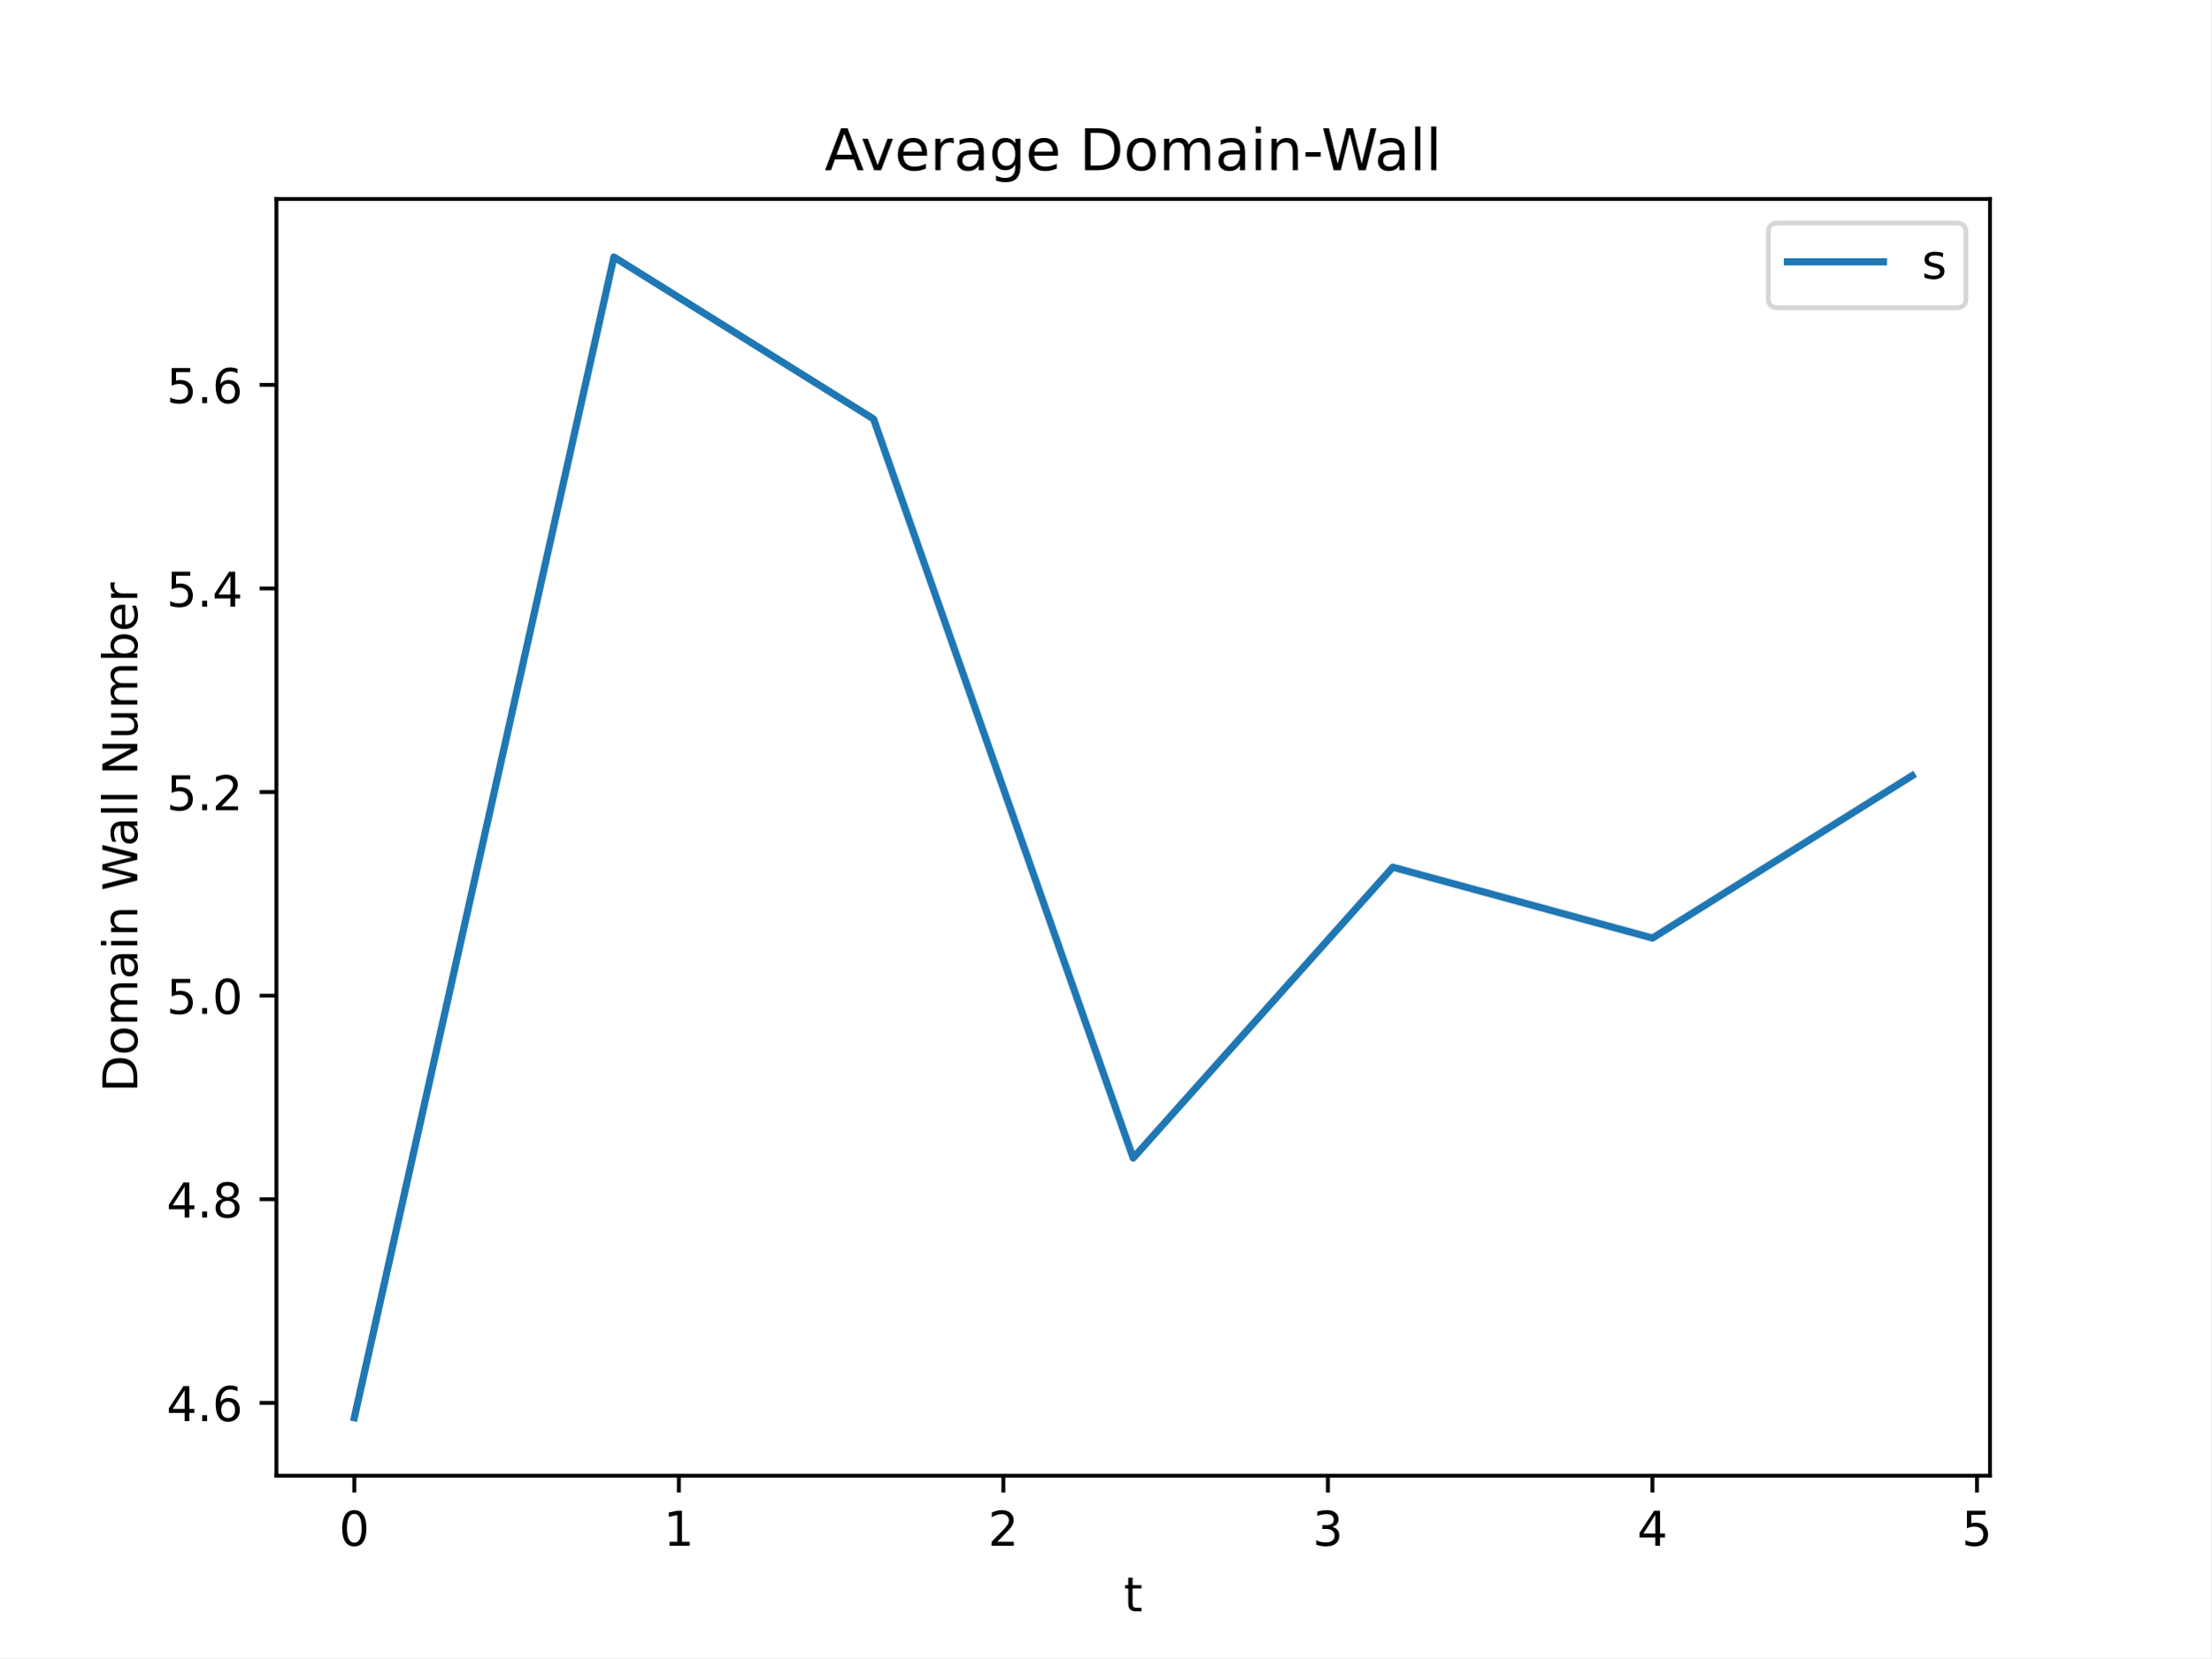
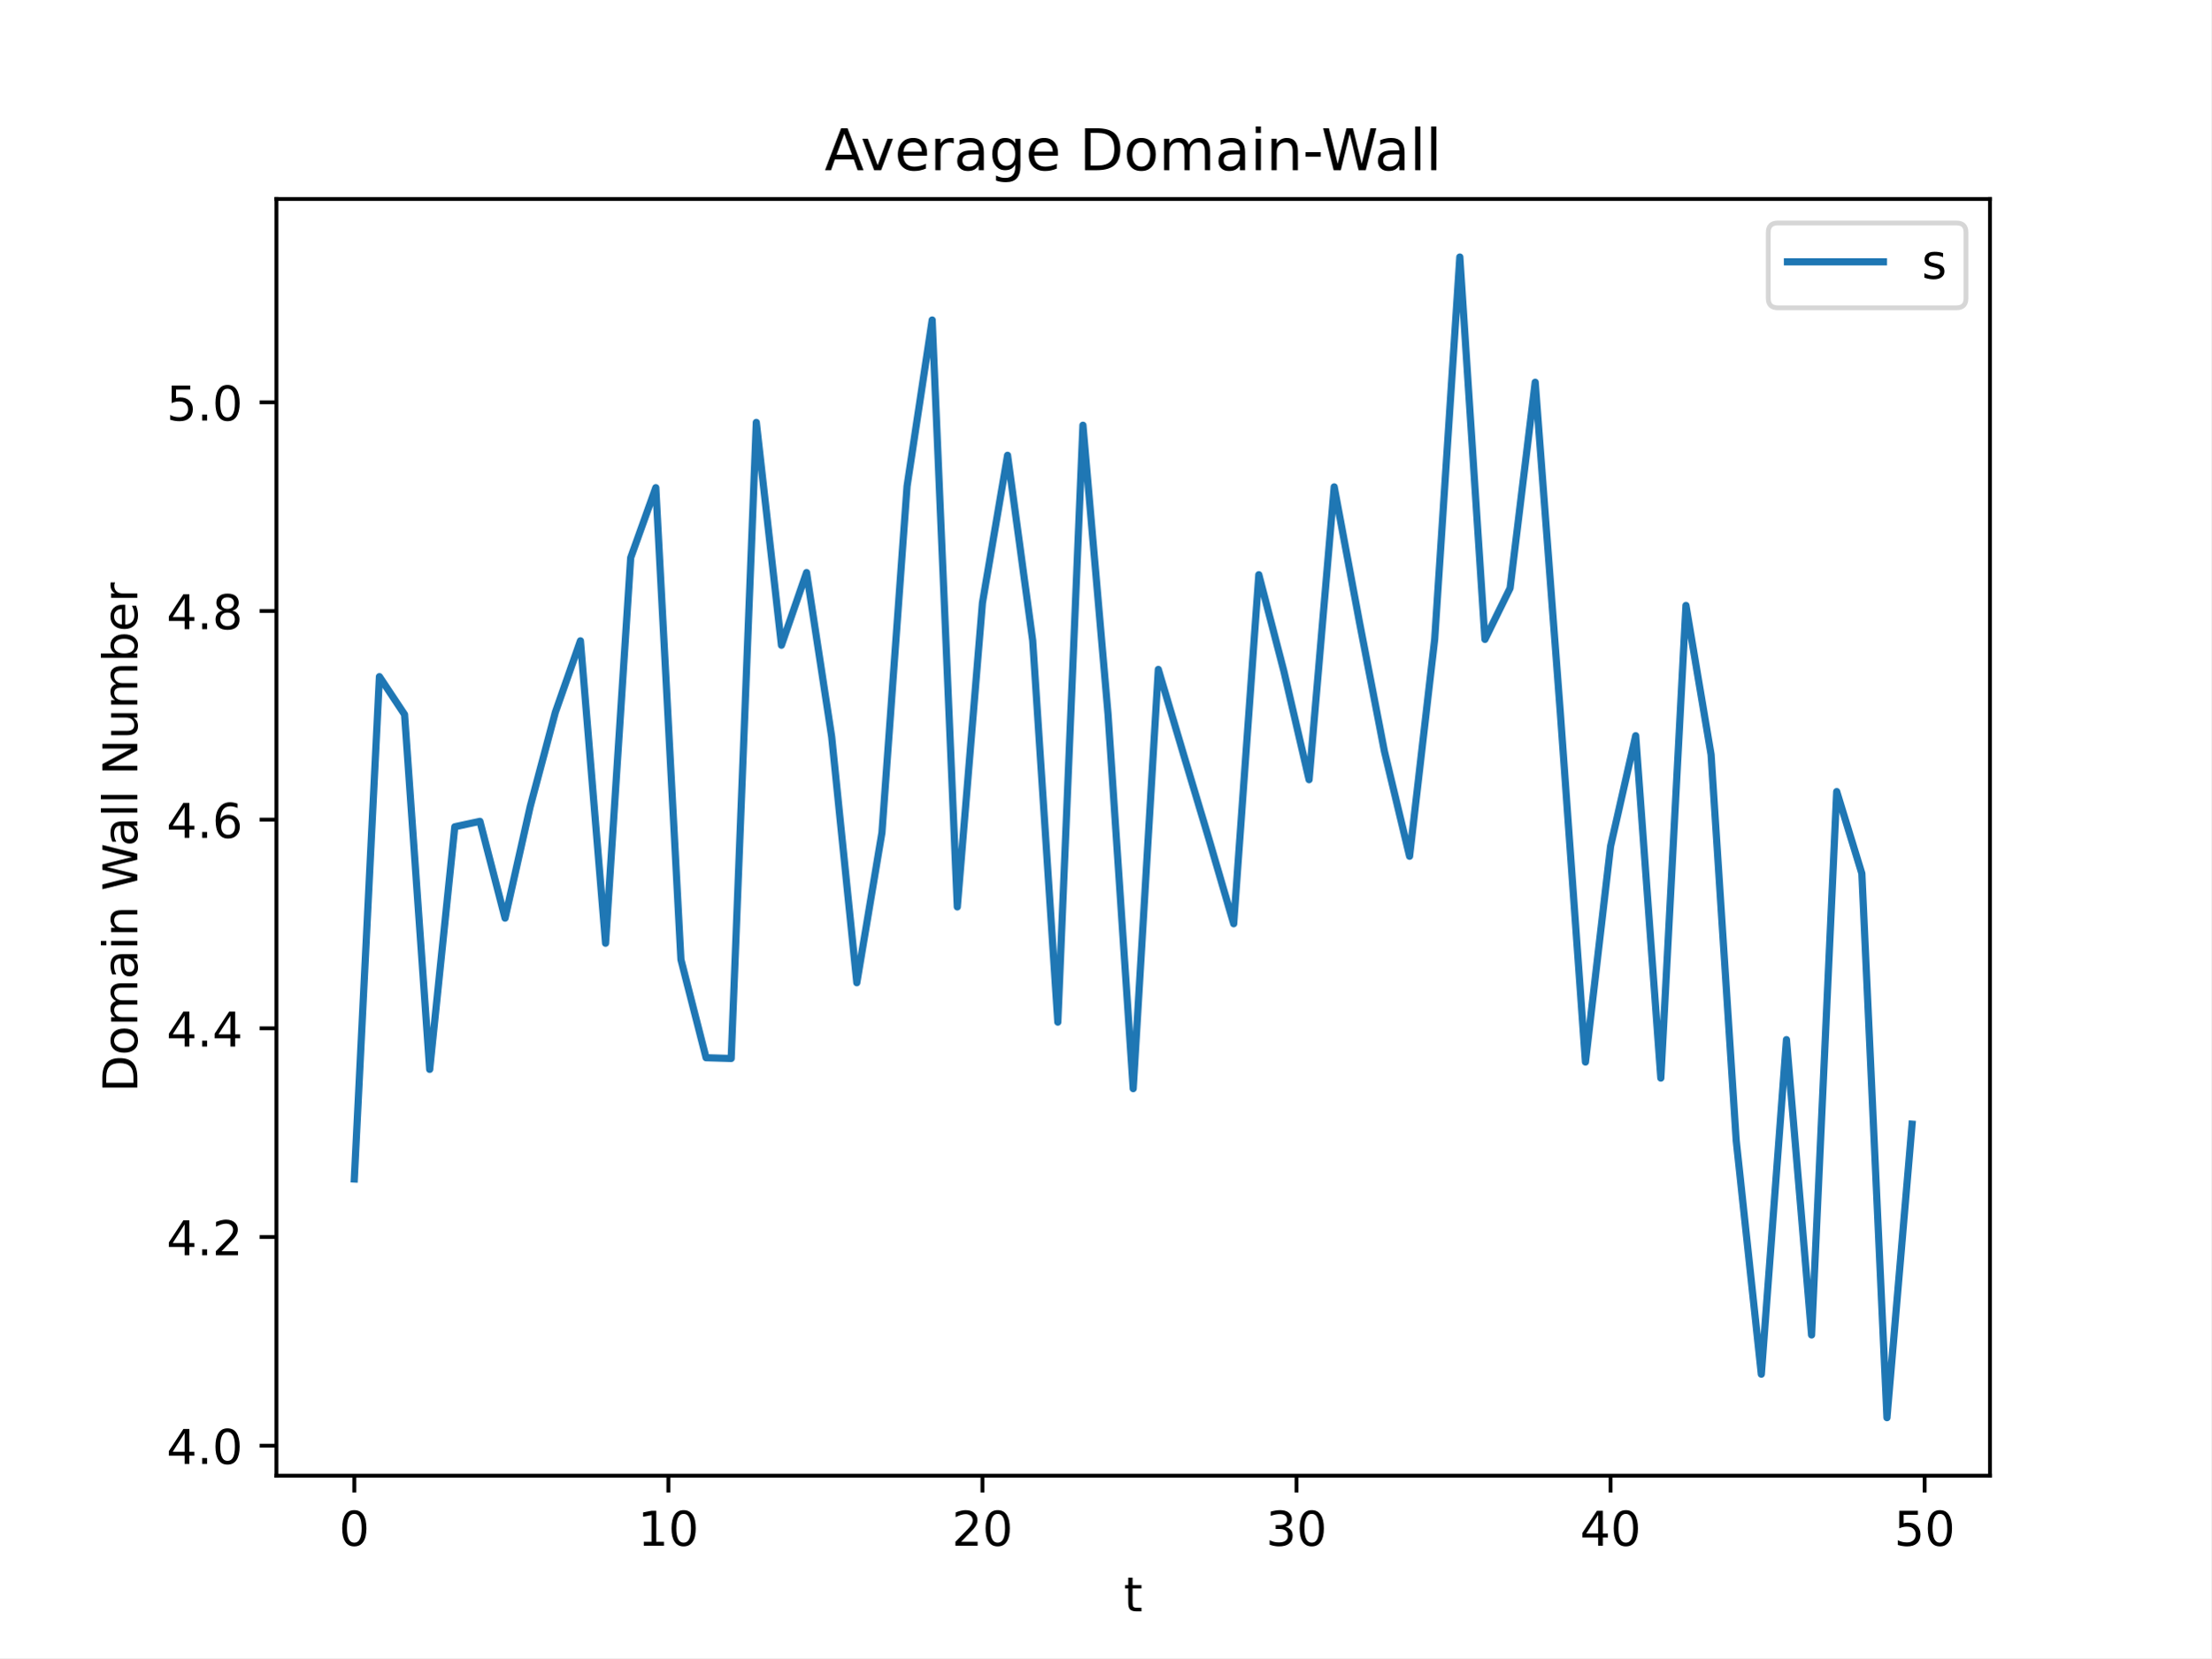
<svg xmlns="http://www.w3.org/2000/svg" xmlns:xlink="http://www.w3.org/1999/xlink" width="460.8pt" height="345.6pt" viewBox="0 0 460.8 345.6" version="1.1">
  <defs>
    <style type="text/css">*{stroke-linejoin: round; stroke-linecap: butt}</style>
  </defs>
  <g id="figure_1">
    <g id="patch_1">
      <path d="M 0 345.6  L 460.8 345.6  L 460.8 0  L 0 0  z " style="fill: #ffffff" />
    </g>
    <g id="axes_1">
      <g id="patch_2">
        <path d="M 57.6 307.584  L 414.72 307.584  L 414.72 41.472  L 57.6 41.472  z " style="fill: #ffffff" />
      </g>
      <g id="matplotlib.axis_1">
        <g id="xtick_1">
          <g id="line2d_1">
            <defs>
-               <path id="m37d70733e6" d="M 0 0  L 0 3.5  " style="stroke: #000000; stroke-width: 0.8" />
-             </defs>
-             <g>
-               <use xlink:href="#m37d70733e6" x="73.833" y="307.584" style="stroke: #000000; stroke-width: 0.8" />
+               <path id="m913aafa697" d="M 0 0  L 0 3.5  " style="stroke: #000000; stroke-width: 0.8" />
+             </defs>
+             <g>
+               <use xlink:href="#m913aafa697" x="73.833" y="307.584" style="stroke: #000000; stroke-width: 0.8" />
            </g>
          </g>
          <g id="text_1">
            <g transform="translate(70.65148 322.1824) scale(0.1 -0.1)">
              <defs>
                <path id="DejaVuSans-30" d="M 2034 4250  Q 1547 4250 1301 3770  Q 1056 3291 1056 2328  Q 1056 1369 1301 889  Q 1547 409 2034 409  Q 2525 409 2770 889  Q 3016 1369 3016 2328  Q 3016 3291 2770 3770  Q 2525 4250 2034 4250  z M 2034 4750  Q 2819 4750 3233 4129  Q 3647 3509 3647 2328  Q 3647 1150 3233 529  Q 2819 -91 2034 -91  Q 1250 -91 836 529  Q 422 1150 422 2328  Q 422 3509 836 4129  Q 1250 4750 2034 4750  z " transform="scale(0.015625)" />
              </defs>
              <use xlink:href="#DejaVuSans-30" />
            </g>
          </g>
        </g>
        <g id="xtick_2">
          <g id="line2d_2">
            <g>
-               <use xlink:href="#m37d70733e6" x="141.469" y="307.584" style="stroke: #000000; stroke-width: 0.8" />
+               <use xlink:href="#m913aafa697" x="139.287" y="307.584" style="stroke: #000000; stroke-width: 0.8" />
            </g>
          </g>
          <g id="text_2">
-             <g transform="translate(138.2878 322.1824) scale(0.1 -0.1)">
+             <g transform="translate(132.9248 322.1824) scale(0.1 -0.1)">
              <defs>
                <path id="DejaVuSans-31" d="M 794 531  L 1825 531  L 1825 4091  L 703 3866  L 703 4441  L 1819 4666  L 2450 4666  L 2450 531  L 3481 531  L 3481 0  L 794 0  L 794 531  z " transform="scale(0.015625)" />
              </defs>
              <use xlink:href="#DejaVuSans-31" />
+               <use xlink:href="#DejaVuSans-30" x="63.623" />
            </g>
          </g>
        </g>
        <g id="xtick_3">
          <g id="line2d_3">
            <g>
-               <use xlink:href="#m37d70733e6" x="209.105" y="307.584" style="stroke: #000000; stroke-width: 0.8" />
+               <use xlink:href="#m913aafa697" x="204.742" y="307.584" style="stroke: #000000; stroke-width: 0.8" />
            </g>
          </g>
          <g id="text_3">
-             <g transform="translate(205.9242 322.1824) scale(0.1 -0.1)">
+             <g transform="translate(198.3793 322.1824) scale(0.1 -0.1)">
              <defs>
                <path id="DejaVuSans-32" d="M 1228 531  L 3431 531  L 3431 0  L 469 0  L 469 531  Q 828 903 1448 1529  Q 2069 2156 2228 2338  Q 2531 2678 2651 2914  Q 2772 3150 2772 3378  Q 2772 3750 2511 3984  Q 2250 4219 1831 4219  Q 1534 4219 1204 4116  Q 875 4013 500 3803  L 500 4441  Q 881 4594 1212 4672  Q 1544 4750 1819 4750  Q 2544 4750 2975 4387  Q 3406 4025 3406 3419  Q 3406 3131 3298 2873  Q 3191 2616 2906 2266  Q 2828 2175 2409 1742  Q 1991 1309 1228 531  z " transform="scale(0.015625)" />
              </defs>
              <use xlink:href="#DejaVuSans-32" />
+               <use xlink:href="#DejaVuSans-30" x="63.623" />
            </g>
          </g>
        </g>
        <g id="xtick_4">
          <g id="line2d_4">
            <g>
-               <use xlink:href="#m37d70733e6" x="276.742" y="307.584" style="stroke: #000000; stroke-width: 0.8" />
+               <use xlink:href="#m913aafa697" x="270.196" y="307.584" style="stroke: #000000; stroke-width: 0.8" />
            </g>
          </g>
          <g id="text_4">
-             <g transform="translate(273.5606 322.1824) scale(0.1 -0.1)">
+             <g transform="translate(263.8339 322.1824) scale(0.1 -0.1)">
              <defs>
                <path id="DejaVuSans-33" d="M 2597 2516  Q 3050 2419 3304 2112  Q 3559 1806 3559 1356  Q 3559 666 3084 287  Q 2609 -91 1734 -91  Q 1441 -91 1130 -33  Q 819 25 488 141  L 488 750  Q 750 597 1062 519  Q 1375 441 1716 441  Q 2309 441 2620 675  Q 2931 909 2931 1356  Q 2931 1769 2642 2001  Q 2353 2234 1838 2234  L 1294 2234  L 1294 2753  L 1863 2753  Q 2328 2753 2575 2939  Q 2822 3125 2822 3475  Q 2822 3834 2567 4026  Q 2313 4219 1838 4219  Q 1578 4219 1281 4162  Q 984 4106 628 3988  L 628 4550  Q 988 4650 1302 4700  Q 1616 4750 1894 4750  Q 2613 4750 3031 4423  Q 3450 4097 3450 3541  Q 3450 3153 3228 2886  Q 3006 2619 2597 2516  z " transform="scale(0.015625)" />
              </defs>
              <use xlink:href="#DejaVuSans-33" />
+               <use xlink:href="#DejaVuSans-30" x="63.623" />
            </g>
          </g>
        </g>
        <g id="xtick_5">
          <g id="line2d_5">
            <g>
-               <use xlink:href="#m37d70733e6" x="344.378" y="307.584" style="stroke: #000000; stroke-width: 0.8" />
+               <use xlink:href="#m913aafa697" x="335.651" y="307.584" style="stroke: #000000; stroke-width: 0.8" />
            </g>
          </g>
          <g id="text_5">
-             <g transform="translate(341.1969 322.1824) scale(0.1 -0.1)">
+             <g transform="translate(329.2884 322.1824) scale(0.1 -0.1)">
              <defs>
                <path id="DejaVuSans-34" d="M 2419 4116  L 825 1625  L 2419 1625  L 2419 4116  z M 2253 4666  L 3047 4666  L 3047 1625  L 3713 1625  L 3713 1100  L 3047 1100  L 3047 0  L 2419 0  L 2419 1100  L 313 1100  L 313 1709  L 2253 4666  z " transform="scale(0.015625)" />
              </defs>
              <use xlink:href="#DejaVuSans-34" />
+               <use xlink:href="#DejaVuSans-30" x="63.623" />
            </g>
          </g>
        </g>
        <g id="xtick_6">
          <g id="line2d_6">
            <g>
-               <use xlink:href="#m37d70733e6" x="412.015" y="307.584" style="stroke: #000000; stroke-width: 0.8" />
+               <use xlink:href="#m913aafa697" x="401.105" y="307.584" style="stroke: #000000; stroke-width: 0.8" />
            </g>
          </g>
          <g id="text_6">
-             <g transform="translate(408.8333 322.1824) scale(0.1 -0.1)">
+             <g transform="translate(394.743 322.1824) scale(0.1 -0.1)">
              <defs>
                <path id="DejaVuSans-35" d="M 691 4666  L 3169 4666  L 3169 4134  L 1269 4134  L 1269 2991  Q 1406 3038 1543 3061  Q 1681 3084 1819 3084  Q 2600 3084 3056 2656  Q 3513 2228 3513 1497  Q 3513 744 3044 326  Q 2575 -91 1722 -91  Q 1428 -91 1123 -41  Q 819 9 494 109  L 494 744  Q 775 591 1075 516  Q 1375 441 1709 441  Q 2250 441 2565 725  Q 2881 1009 2881 1497  Q 2881 1984 2565 2268  Q 2250 2553 1709 2553  Q 1456 2553 1204 2497  Q 953 2441 691 2322  L 691 4666  z " transform="scale(0.015625)" />
              </defs>
              <use xlink:href="#DejaVuSans-35" />
+               <use xlink:href="#DejaVuSans-30" x="63.623" />
            </g>
          </g>
        </g>
        <g id="text_7">
          <g transform="translate(234.1998 335.8606) scale(0.1 -0.1)">
            <defs>
              <path id="DejaVuSans-74" d="M 1172 4494  L 1172 3500  L 2356 3500  L 2356 3053  L 1172 3053  L 1172 1153  Q 1172 725 1289 603  Q 1406 481 1766 481  L 2356 481  L 2356 0  L 1766 0  Q 1100 0 847 248  Q 594 497 594 1153  L 594 3053  L 172 3053  L 172 3500  L 594 3500  L 594 4494  L 1172 4494  z " transform="scale(0.015625)" />
            </defs>
            <use xlink:href="#DejaVuSans-74" />
          </g>
        </g>
      </g>
      <g id="matplotlib.axis_2">
        <g id="ytick_1">
          <g id="line2d_7">
            <defs>
-               <path id="m15d55727b8" d="M 0 0  L -3.5 0  " style="stroke: #000000; stroke-width: 0.8" />
-             </defs>
-             <g>
-               <use xlink:href="#m15d55727b8" x="57.6" y="292.408" style="stroke: #000000; stroke-width: 0.8" />
+               <path id="m303400708f" d="M 0 0  L -3.5 0  " style="stroke: #000000; stroke-width: 0.8" />
+             </defs>
+             <g>
+               <use xlink:href="#m303400708f" x="57.6" y="301.333" style="stroke: #000000; stroke-width: 0.8" />
            </g>
          </g>
          <g id="text_8">
-             <g transform="translate(34.69687 296.2074) scale(0.1 -0.1)">
+             <g transform="translate(34.69687 305.1326) scale(0.1 -0.1)">
              <defs>
                <path id="DejaVuSans-2e" d="M 684 794  L 1344 794  L 1344 0  L 684 0  L 684 794  z " transform="scale(0.015625)" />
-                 <path id="DejaVuSans-36" d="M 2113 2584  Q 1688 2584 1439 2293  Q 1191 2003 1191 1497  Q 1191 994 1439 701  Q 1688 409 2113 409  Q 2538 409 2786 701  Q 3034 994 3034 1497  Q 3034 2003 2786 2293  Q 2538 2584 2113 2584  z M 3366 4563  L 3366 3988  Q 3128 4100 2886 4159  Q 2644 4219 2406 4219  Q 1781 4219 1451 3797  Q 1122 3375 1075 2522  Q 1259 2794 1537 2939  Q 1816 3084 2150 3084  Q 2853 3084 3261 2657  Q 3669 2231 3669 1497  Q 3669 778 3244 343  Q 2819 -91 2113 -91  Q 1303 -91 875 529  Q 447 1150 447 2328  Q 447 3434 972 4092  Q 1497 4750 2381 4750  Q 2619 4750 2861 4703  Q 3103 4656 3366 4563  z " transform="scale(0.015625)" />
-               </defs>
-               <use xlink:href="#DejaVuSans-34" />
-               <use xlink:href="#DejaVuSans-2e" x="63.623" />
-               <use xlink:href="#DejaVuSans-36" x="95.41" />
+               </defs>
+               <use xlink:href="#DejaVuSans-34" />
+               <use xlink:href="#DejaVuSans-2e" x="63.623" />
+               <use xlink:href="#DejaVuSans-30" x="95.41" />
            </g>
          </g>
        </g>
        <g id="ytick_2">
          <g id="line2d_8">
            <g>
-               <use xlink:href="#m15d55727b8" x="57.6" y="249.968" style="stroke: #000000; stroke-width: 0.8" />
+               <use xlink:href="#m303400708f" x="57.6" y="257.836" style="stroke: #000000; stroke-width: 0.8" />
            </g>
          </g>
          <g id="text_9">
-             <g transform="translate(34.69687 253.7673) scale(0.1 -0.1)">
-               <defs>
-                 <path id="DejaVuSans-38" d="M 2034 2216  Q 1584 2216 1326 1975  Q 1069 1734 1069 1313  Q 1069 891 1326 650  Q 1584 409 2034 409  Q 2484 409 2743 651  Q 3003 894 3003 1313  Q 3003 1734 2745 1975  Q 2488 2216 2034 2216  z M 1403 2484  Q 997 2584 770 2862  Q 544 3141 544 3541  Q 544 4100 942 4425  Q 1341 4750 2034 4750  Q 2731 4750 3128 4425  Q 3525 4100 3525 3541  Q 3525 3141 3298 2862  Q 3072 2584 2669 2484  Q 3125 2378 3379 2068  Q 3634 1759 3634 1313  Q 3634 634 3220 271  Q 2806 -91 2034 -91  Q 1263 -91 848 271  Q 434 634 434 1313  Q 434 1759 690 2068  Q 947 2378 1403 2484  z M 1172 3481  Q 1172 3119 1398 2916  Q 1625 2713 2034 2713  Q 2441 2713 2670 2916  Q 2900 3119 2900 3481  Q 2900 3844 2670 4047  Q 2441 4250 2034 4250  Q 1625 4250 1398 4047  Q 1172 3844 1172 3481  z " transform="scale(0.015625)" />
-               </defs>
-               <use xlink:href="#DejaVuSans-34" />
-               <use xlink:href="#DejaVuSans-2e" x="63.623" />
-               <use xlink:href="#DejaVuSans-38" x="95.41" />
+             <g transform="translate(34.69687 261.635) scale(0.1 -0.1)">
+               <use xlink:href="#DejaVuSans-34" />
+               <use xlink:href="#DejaVuSans-2e" x="63.623" />
+               <use xlink:href="#DejaVuSans-32" x="95.41" />
            </g>
          </g>
        </g>
        <g id="ytick_3">
          <g id="line2d_9">
            <g>
-               <use xlink:href="#m15d55727b8" x="57.6" y="207.528" style="stroke: #000000; stroke-width: 0.8" />
+               <use xlink:href="#m303400708f" x="57.6" y="214.338" style="stroke: #000000; stroke-width: 0.8" />
            </g>
          </g>
          <g id="text_10">
-             <g transform="translate(34.69687 211.3272) scale(0.1 -0.1)">
-               <use xlink:href="#DejaVuSans-35" />
-               <use xlink:href="#DejaVuSans-2e" x="63.623" />
-               <use xlink:href="#DejaVuSans-30" x="95.41" />
+             <g transform="translate(34.69687 218.1374) scale(0.1 -0.1)">
+               <use xlink:href="#DejaVuSans-34" />
+               <use xlink:href="#DejaVuSans-2e" x="63.623" />
+               <use xlink:href="#DejaVuSans-34" x="95.41" />
            </g>
          </g>
        </g>
        <g id="ytick_4">
          <g id="line2d_10">
            <g>
-               <use xlink:href="#m15d55727b8" x="57.6" y="165.088" style="stroke: #000000; stroke-width: 0.8" />
+               <use xlink:href="#m303400708f" x="57.6" y="170.841" style="stroke: #000000; stroke-width: 0.8" />
            </g>
          </g>
          <g id="text_11">
-             <g transform="translate(34.69687 168.8871) scale(0.1 -0.1)">
-               <use xlink:href="#DejaVuSans-35" />
-               <use xlink:href="#DejaVuSans-2e" x="63.623" />
-               <use xlink:href="#DejaVuSans-32" x="95.41" />
+             <g transform="translate(34.69687 174.6398) scale(0.1 -0.1)">
+               <defs>
+                 <path id="DejaVuSans-36" d="M 2113 2584  Q 1688 2584 1439 2293  Q 1191 2003 1191 1497  Q 1191 994 1439 701  Q 1688 409 2113 409  Q 2538 409 2786 701  Q 3034 994 3034 1497  Q 3034 2003 2786 2293  Q 2538 2584 2113 2584  z M 3366 4563  L 3366 3988  Q 3128 4100 2886 4159  Q 2644 4219 2406 4219  Q 1781 4219 1451 3797  Q 1122 3375 1075 2522  Q 1259 2794 1537 2939  Q 1816 3084 2150 3084  Q 2853 3084 3261 2657  Q 3669 2231 3669 1497  Q 3669 778 3244 343  Q 2819 -91 2113 -91  Q 1303 -91 875 529  Q 447 1150 447 2328  Q 447 3434 972 4092  Q 1497 4750 2381 4750  Q 2619 4750 2861 4703  Q 3103 4656 3366 4563  z " transform="scale(0.015625)" />
+               </defs>
+               <use xlink:href="#DejaVuSans-34" />
+               <use xlink:href="#DejaVuSans-2e" x="63.623" />
+               <use xlink:href="#DejaVuSans-36" x="95.41" />
            </g>
          </g>
        </g>
        <g id="ytick_5">
          <g id="line2d_11">
            <g>
-               <use xlink:href="#m15d55727b8" x="57.6" y="122.648" style="stroke: #000000; stroke-width: 0.8" />
+               <use xlink:href="#m303400708f" x="57.6" y="127.343" style="stroke: #000000; stroke-width: 0.8" />
            </g>
          </g>
          <g id="text_12">
-             <g transform="translate(34.69687 126.447) scale(0.1 -0.1)">
-               <use xlink:href="#DejaVuSans-35" />
-               <use xlink:href="#DejaVuSans-2e" x="63.623" />
-               <use xlink:href="#DejaVuSans-34" x="95.41" />
+             <g transform="translate(34.69687 131.1422) scale(0.1 -0.1)">
+               <defs>
+                 <path id="DejaVuSans-38" d="M 2034 2216  Q 1584 2216 1326 1975  Q 1069 1734 1069 1313  Q 1069 891 1326 650  Q 1584 409 2034 409  Q 2484 409 2743 651  Q 3003 894 3003 1313  Q 3003 1734 2745 1975  Q 2488 2216 2034 2216  z M 1403 2484  Q 997 2584 770 2862  Q 544 3141 544 3541  Q 544 4100 942 4425  Q 1341 4750 2034 4750  Q 2731 4750 3128 4425  Q 3525 4100 3525 3541  Q 3525 3141 3298 2862  Q 3072 2584 2669 2484  Q 3125 2378 3379 2068  Q 3634 1759 3634 1313  Q 3634 634 3220 271  Q 2806 -91 2034 -91  Q 1263 -91 848 271  Q 434 634 434 1313  Q 434 1759 690 2068  Q 947 2378 1403 2484  z M 1172 3481  Q 1172 3119 1398 2916  Q 1625 2713 2034 2713  Q 2441 2713 2670 2916  Q 2900 3119 2900 3481  Q 2900 3844 2670 4047  Q 2441 4250 2034 4250  Q 1625 4250 1398 4047  Q 1172 3844 1172 3481  z " transform="scale(0.015625)" />
+               </defs>
+               <use xlink:href="#DejaVuSans-34" />
+               <use xlink:href="#DejaVuSans-2e" x="63.623" />
+               <use xlink:href="#DejaVuSans-38" x="95.41" />
            </g>
          </g>
        </g>
        <g id="ytick_6">
          <g id="line2d_12">
            <g>
-               <use xlink:href="#m15d55727b8" x="57.6" y="80.208" style="stroke: #000000; stroke-width: 0.8" />
+               <use xlink:href="#m303400708f" x="57.6" y="83.845" style="stroke: #000000; stroke-width: 0.8" />
            </g>
          </g>
          <g id="text_13">
-             <g transform="translate(34.69687 84.00691) scale(0.1 -0.1)">
+             <g transform="translate(34.69687 87.64459) scale(0.1 -0.1)">
              <use xlink:href="#DejaVuSans-35" />
              <use xlink:href="#DejaVuSans-2e" x="63.623" />
-               <use xlink:href="#DejaVuSans-36" x="95.41" />
+               <use xlink:href="#DejaVuSans-30" x="95.41" />
            </g>
          </g>
        </g>
        <g id="text_14">
          <g transform="translate(28.61719 227.6608) rotate(-90) scale(0.1 -0.1)">
            <defs>
              <path id="DejaVuSans-44" d="M 1259 4147  L 1259 519  L 2022 519  Q 2988 519 3436 956  Q 3884 1394 3884 2338  Q 3884 3275 3436 3711  Q 2988 4147 2022 4147  L 1259 4147  z M 628 4666  L 1925 4666  Q 3281 4666 3915 4102  Q 4550 3538 4550 2338  Q 4550 1131 3912 565  Q 3275 0 1925 0  L 628 0  L 628 4666  z " transform="scale(0.015625)" />
              <path id="DejaVuSans-6f" d="M 1959 3097  Q 1497 3097 1228 2736  Q 959 2375 959 1747  Q 959 1119 1226 758  Q 1494 397 1959 397  Q 2419 397 2687 759  Q 2956 1122 2956 1747  Q 2956 2369 2687 2733  Q 2419 3097 1959 3097  z M 1959 3584  Q 2709 3584 3137 3096  Q 3566 2609 3566 1747  Q 3566 888 3137 398  Q 2709 -91 1959 -91  Q 1206 -91 779 398  Q 353 888 353 1747  Q 353 2609 779 3096  Q 1206 3584 1959 3584  z " transform="scale(0.015625)" />
              <path id="DejaVuSans-6d" d="M 3328 2828  Q 3544 3216 3844 3400  Q 4144 3584 4550 3584  Q 5097 3584 5394 3201  Q 5691 2819 5691 2113  L 5691 0  L 5113 0  L 5113 2094  Q 5113 2597 4934 2840  Q 4756 3084 4391 3084  Q 3944 3084 3684 2787  Q 3425 2491 3425 1978  L 3425 0  L 2847 0  L 2847 2094  Q 2847 2600 2669 2842  Q 2491 3084 2119 3084  Q 1678 3084 1418 2786  Q 1159 2488 1159 1978  L 1159 0  L 581 0  L 581 3500  L 1159 3500  L 1159 2956  Q 1356 3278 1631 3431  Q 1906 3584 2284 3584  Q 2666 3584 2933 3390  Q 3200 3197 3328 2828  z " transform="scale(0.015625)" />
              <path id="DejaVuSans-61" d="M 2194 1759  Q 1497 1759 1228 1600  Q 959 1441 959 1056  Q 959 750 1161 570  Q 1363 391 1709 391  Q 2188 391 2477 730  Q 2766 1069 2766 1631  L 2766 1759  L 2194 1759  z M 3341 1997  L 3341 0  L 2766 0  L 2766 531  Q 2569 213 2275 61  Q 1981 -91 1556 -91  Q 1019 -91 701 211  Q 384 513 384 1019  Q 384 1609 779 1909  Q 1175 2209 1959 2209  L 2766 2209  L 2766 2266  Q 2766 2663 2505 2880  Q 2244 3097 1772 3097  Q 1472 3097 1187 3025  Q 903 2953 641 2809  L 641 3341  Q 956 3463 1253 3523  Q 1550 3584 1831 3584  Q 2591 3584 2966 3190  Q 3341 2797 3341 1997  z " transform="scale(0.015625)" />
              <path id="DejaVuSans-69" d="M 603 3500  L 1178 3500  L 1178 0  L 603 0  L 603 3500  z M 603 4863  L 1178 4863  L 1178 4134  L 603 4134  L 603 4863  z " transform="scale(0.015625)" />
              <path id="DejaVuSans-6e" d="M 3513 2113  L 3513 0  L 2938 0  L 2938 2094  Q 2938 2591 2744 2837  Q 2550 3084 2163 3084  Q 1697 3084 1428 2787  Q 1159 2491 1159 1978  L 1159 0  L 581 0  L 581 3500  L 1159 3500  L 1159 2956  Q 1366 3272 1645 3428  Q 1925 3584 2291 3584  Q 2894 3584 3203 3211  Q 3513 2838 3513 2113  z " transform="scale(0.015625)" />
              <path id="DejaVuSans-20" transform="scale(0.015625)" />
              <path id="DejaVuSans-57" d="M 213 4666  L 850 4666  L 1831 722  L 2809 4666  L 3519 4666  L 4500 722  L 5478 4666  L 6119 4666  L 4947 0  L 4153 0  L 3169 4050  L 2175 0  L 1381 0  L 213 4666  z " transform="scale(0.015625)" />
              <path id="DejaVuSans-6c" d="M 603 4863  L 1178 4863  L 1178 0  L 603 0  L 603 4863  z " transform="scale(0.015625)" />
              <path id="DejaVuSans-4e" d="M 628 4666  L 1478 4666  L 3547 763  L 3547 4666  L 4159 4666  L 4159 0  L 3309 0  L 1241 3903  L 1241 0  L 628 0  L 628 4666  z " transform="scale(0.015625)" />
              <path id="DejaVuSans-75" d="M 544 1381  L 544 3500  L 1119 3500  L 1119 1403  Q 1119 906 1312 657  Q 1506 409 1894 409  Q 2359 409 2629 706  Q 2900 1003 2900 1516  L 2900 3500  L 3475 3500  L 3475 0  L 2900 0  L 2900 538  Q 2691 219 2414 64  Q 2138 -91 1772 -91  Q 1169 -91 856 284  Q 544 659 544 1381  z M 1991 3584  L 1991 3584  z " transform="scale(0.015625)" />
              <path id="DejaVuSans-62" d="M 3116 1747  Q 3116 2381 2855 2742  Q 2594 3103 2138 3103  Q 1681 3103 1420 2742  Q 1159 2381 1159 1747  Q 1159 1113 1420 752  Q 1681 391 2138 391  Q 2594 391 2855 752  Q 3116 1113 3116 1747  z M 1159 2969  Q 1341 3281 1617 3432  Q 1894 3584 2278 3584  Q 2916 3584 3314 3078  Q 3713 2572 3713 1747  Q 3713 922 3314 415  Q 2916 -91 2278 -91  Q 1894 -91 1617 61  Q 1341 213 1159 525  L 1159 0  L 581 0  L 581 4863  L 1159 4863  L 1159 2969  z " transform="scale(0.015625)" />
              <path id="DejaVuSans-65" d="M 3597 1894  L 3597 1613  L 953 1613  Q 991 1019 1311 708  Q 1631 397 2203 397  Q 2534 397 2845 478  Q 3156 559 3463 722  L 3463 178  Q 3153 47 2828 -22  Q 2503 -91 2169 -91  Q 1331 -91 842 396  Q 353 884 353 1716  Q 353 2575 817 3079  Q 1281 3584 2069 3584  Q 2775 3584 3186 3129  Q 3597 2675 3597 1894  z M 3022 2063  Q 3016 2534 2758 2815  Q 2500 3097 2075 3097  Q 1594 3097 1305 2825  Q 1016 2553 972 2059  L 3022 2063  z " transform="scale(0.015625)" />
              <path id="DejaVuSans-72" d="M 2631 2963  Q 2534 3019 2420 3045  Q 2306 3072 2169 3072  Q 1681 3072 1420 2755  Q 1159 2438 1159 1844  L 1159 0  L 581 0  L 581 3500  L 1159 3500  L 1159 2956  Q 1341 3275 1631 3429  Q 1922 3584 2338 3584  Q 2397 3584 2469 3576  Q 2541 3569 2628 3553  L 2631 2963  z " transform="scale(0.015625)" />
            </defs>
            <use xlink:href="#DejaVuSans-44" />
            <use xlink:href="#DejaVuSans-6f" x="77.002" />
            <use xlink:href="#DejaVuSans-6d" x="138.184" />
            <use xlink:href="#DejaVuSans-61" x="235.596" />
            <use xlink:href="#DejaVuSans-69" x="296.875" />
            <use xlink:href="#DejaVuSans-6e" x="324.658" />
            <use xlink:href="#DejaVuSans-20" x="388.037" />
            <use xlink:href="#DejaVuSans-57" x="419.824" />
            <use xlink:href="#DejaVuSans-61" x="512.326" />
            <use xlink:href="#DejaVuSans-6c" x="573.605" />
            <use xlink:href="#DejaVuSans-6c" x="601.389" />
            <use xlink:href="#DejaVuSans-20" x="629.172" />
            <use xlink:href="#DejaVuSans-4e" x="660.959" />
            <use xlink:href="#DejaVuSans-75" x="735.764" />
            <use xlink:href="#DejaVuSans-6d" x="799.143" />
            <use xlink:href="#DejaVuSans-62" x="896.555" />
            <use xlink:href="#DejaVuSans-65" x="960.031" />
            <use xlink:href="#DejaVuSans-72" x="1021.555" />
          </g>
        </g>
      </g>
      <g id="line2d_13">
-         <path d="M 73.833 295.488  L 127.942 53.568  L 182.051 87.333  L 236.16 241.366  L 290.269 180.751  L 344.378 195.523  L 398.487 161.681  " clip-path="url(#pac42fdf170)" style="fill: none; stroke: #1f77b4; stroke-width: 1.5; stroke-linecap: square" />
+         <path d="M 73.833 245.742  L 79.069 141.033  L 84.305 148.917  L 89.542 222.901  L 94.778 172.319  L 100.015 171.195  L 105.251 191.37  L 110.487 168.128  L 115.724 148.486  L 120.96 133.565  L 126.196 196.602  L 131.433 116.251  L 136.669 101.64  L 141.905 200.001  L 147.142 220.462  L 152.378 220.62  L 157.615 88.035  L 162.851 134.485  L 168.087 119.334  L 173.324 153.584  L 178.56 204.835  L 183.796 173.537  L 189.033 101.337  L 194.269 66.693  L 199.505 189.031  L 204.742 125.656  L 209.978 94.894  L 215.215 133.513  L 220.451 213.047  L 225.687 88.628  L 230.924 148.928  L 236.16 226.909  L 241.396 139.528  L 246.633 157.163  L 251.869 174.622  L 257.105 192.542  L 262.342 119.784  L 267.578 139.953  L 272.815 162.511  L 278.051 101.479  L 283.287 129.519  L 288.524 156.62  L 293.76 178.474  L 298.996 133.213  L 304.233 53.568  L 309.469 133.27  L 314.705 122.599  L 319.942 79.665  L 325.178 148.545  L 330.415 221.363  L 335.651 176.39  L 340.887 153.342  L 346.124 224.713  L 351.36 126.186  L 356.596 157.274  L 361.833 237.691  L 367.069 286.428  L 372.305 216.69  L 377.542 278.251  L 382.778 164.988  L 388.015 182.056  L 393.251 295.488  L 398.487 234.318  " clip-path="url(#p8272d81da3)" style="fill: none; stroke: #1f77b4; stroke-width: 1.5; stroke-linecap: square" />
      </g>
      <g id="patch_3">
        <path d="M 57.6 307.584  L 57.6 41.472  " style="fill: none; stroke: #000000; stroke-width: 0.8; stroke-linejoin: miter; stroke-linecap: square" />
      </g>
      <g id="patch_4">
        <path d="M 414.72 307.584  L 414.72 41.472  " style="fill: none; stroke: #000000; stroke-width: 0.8; stroke-linejoin: miter; stroke-linecap: square" />
      </g>
      <g id="patch_5">
        <path d="M 57.6 307.584  L 414.72 307.584  " style="fill: none; stroke: #000000; stroke-width: 0.8; stroke-linejoin: miter; stroke-linecap: square" />
      </g>
      <g id="patch_6">
        <path d="M 57.6 41.472  L 414.72 41.472  " style="fill: none; stroke: #000000; stroke-width: 0.8; stroke-linejoin: miter; stroke-linecap: square" />
      </g>
      <g id="text_15">
        <g transform="translate(171.8466 35.472) scale(0.12 -0.12)">
          <defs>
            <path id="DejaVuSans-41" d="M 2188 4044  L 1331 1722  L 3047 1722  L 2188 4044  z M 1831 4666  L 2547 4666  L 4325 0  L 3669 0  L 3244 1197  L 1141 1197  L 716 0  L 50 0  L 1831 4666  z " transform="scale(0.015625)" />
            <path id="DejaVuSans-76" d="M 191 3500  L 800 3500  L 1894 563  L 2988 3500  L 3597 3500  L 2284 0  L 1503 0  L 191 3500  z " transform="scale(0.015625)" />
            <path id="DejaVuSans-67" d="M 2906 1791  Q 2906 2416 2648 2759  Q 2391 3103 1925 3103  Q 1463 3103 1205 2759  Q 947 2416 947 1791  Q 947 1169 1205 825  Q 1463 481 1925 481  Q 2391 481 2648 825  Q 2906 1169 2906 1791  z M 3481 434  Q 3481 -459 3084 -895  Q 2688 -1331 1869 -1331  Q 1566 -1331 1297 -1286  Q 1028 -1241 775 -1147  L 775 -588  Q 1028 -725 1275 -790  Q 1522 -856 1778 -856  Q 2344 -856 2625 -561  Q 2906 -266 2906 331  L 2906 616  Q 2728 306 2450 153  Q 2172 0 1784 0  Q 1141 0 747 490  Q 353 981 353 1791  Q 353 2603 747 3093  Q 1141 3584 1784 3584  Q 2172 3584 2450 3431  Q 2728 3278 2906 2969  L 2906 3500  L 3481 3500  L 3481 434  z " transform="scale(0.015625)" />
            <path id="DejaVuSans-2d" d="M 313 2009  L 1997 2009  L 1997 1497  L 313 1497  L 313 2009  z " transform="scale(0.015625)" />
          </defs>
          <use xlink:href="#DejaVuSans-41" />
          <use xlink:href="#DejaVuSans-76" x="62.533" />
          <use xlink:href="#DejaVuSans-65" x="121.713" />
          <use xlink:href="#DejaVuSans-72" x="183.236" />
          <use xlink:href="#DejaVuSans-61" x="224.35" />
          <use xlink:href="#DejaVuSans-67" x="285.629" />
          <use xlink:href="#DejaVuSans-65" x="349.105" />
          <use xlink:href="#DejaVuSans-20" x="410.629" />
          <use xlink:href="#DejaVuSans-44" x="442.416" />
          <use xlink:href="#DejaVuSans-6f" x="519.418" />
          <use xlink:href="#DejaVuSans-6d" x="580.6" />
          <use xlink:href="#DejaVuSans-61" x="678.012" />
          <use xlink:href="#DejaVuSans-69" x="739.291" />
          <use xlink:href="#DejaVuSans-6e" x="767.074" />
          <use xlink:href="#DejaVuSans-2d" x="830.453" />
          <use xlink:href="#DejaVuSans-57" x="862.537" />
          <use xlink:href="#DejaVuSans-61" x="955.039" />
          <use xlink:href="#DejaVuSans-6c" x="1016.318" />
          <use xlink:href="#DejaVuSans-6c" x="1044.102" />
        </g>
      </g>
      <g id="legend_1">
        <g id="patch_7">
          <path d="M 370.511 64.15  L 407.72 64.15  Q 409.72 64.15 409.72 62.15  L 409.72 48.472  Q 409.72 46.472 407.72 46.472  L 370.511 46.472  Q 368.511 46.472 368.511 48.472  L 368.511 62.15  Q 368.511 64.15 370.511 64.15  z " style="fill: #ffffff; opacity: 0.8; stroke: #cccccc; stroke-linejoin: miter" />
        </g>
        <g id="line2d_14">
          <path d="M 372.511 54.57  L 382.511 54.57  L 392.511 54.57  " style="fill: none; stroke: #1f77b4; stroke-width: 1.5; stroke-linecap: square" />
        </g>
        <g id="text_16">
          <g transform="translate(400.5106 58.07044) scale(0.1 -0.1)">
            <defs>
              <path id="DejaVuSans-73" d="M 2834 3397  L 2834 2853  Q 2591 2978 2328 3040  Q 2066 3103 1784 3103  Q 1356 3103 1142 2972  Q 928 2841 928 2578  Q 928 2378 1081 2264  Q 1234 2150 1697 2047  L 1894 2003  Q 2506 1872 2764 1633  Q 3022 1394 3022 966  Q 3022 478 2636 193  Q 2250 -91 1575 -91  Q 1294 -91 989 -36  Q 684 19 347 128  L 347 722  Q 666 556 975 473  Q 1284 391 1588 391  Q 1994 391 2212 530  Q 2431 669 2431 922  Q 2431 1156 2273 1281  Q 2116 1406 1581 1522  L 1381 1569  Q 847 1681 609 1914  Q 372 2147 372 2553  Q 372 3047 722 3315  Q 1072 3584 1716 3584  Q 2034 3584 2315 3537  Q 2597 3491 2834 3397  z " transform="scale(0.015625)" />
            </defs>
            <use xlink:href="#DejaVuSans-73" />
          </g>
        </g>
      </g>
    </g>
  </g>
  <defs>
-     <clipPath id="pac42fdf170">
+     <clipPath id="p8272d81da3">
      <rect x="57.6" y="41.472" width="357.12" height="266.112" />
    </clipPath>
  </defs>
</svg>
